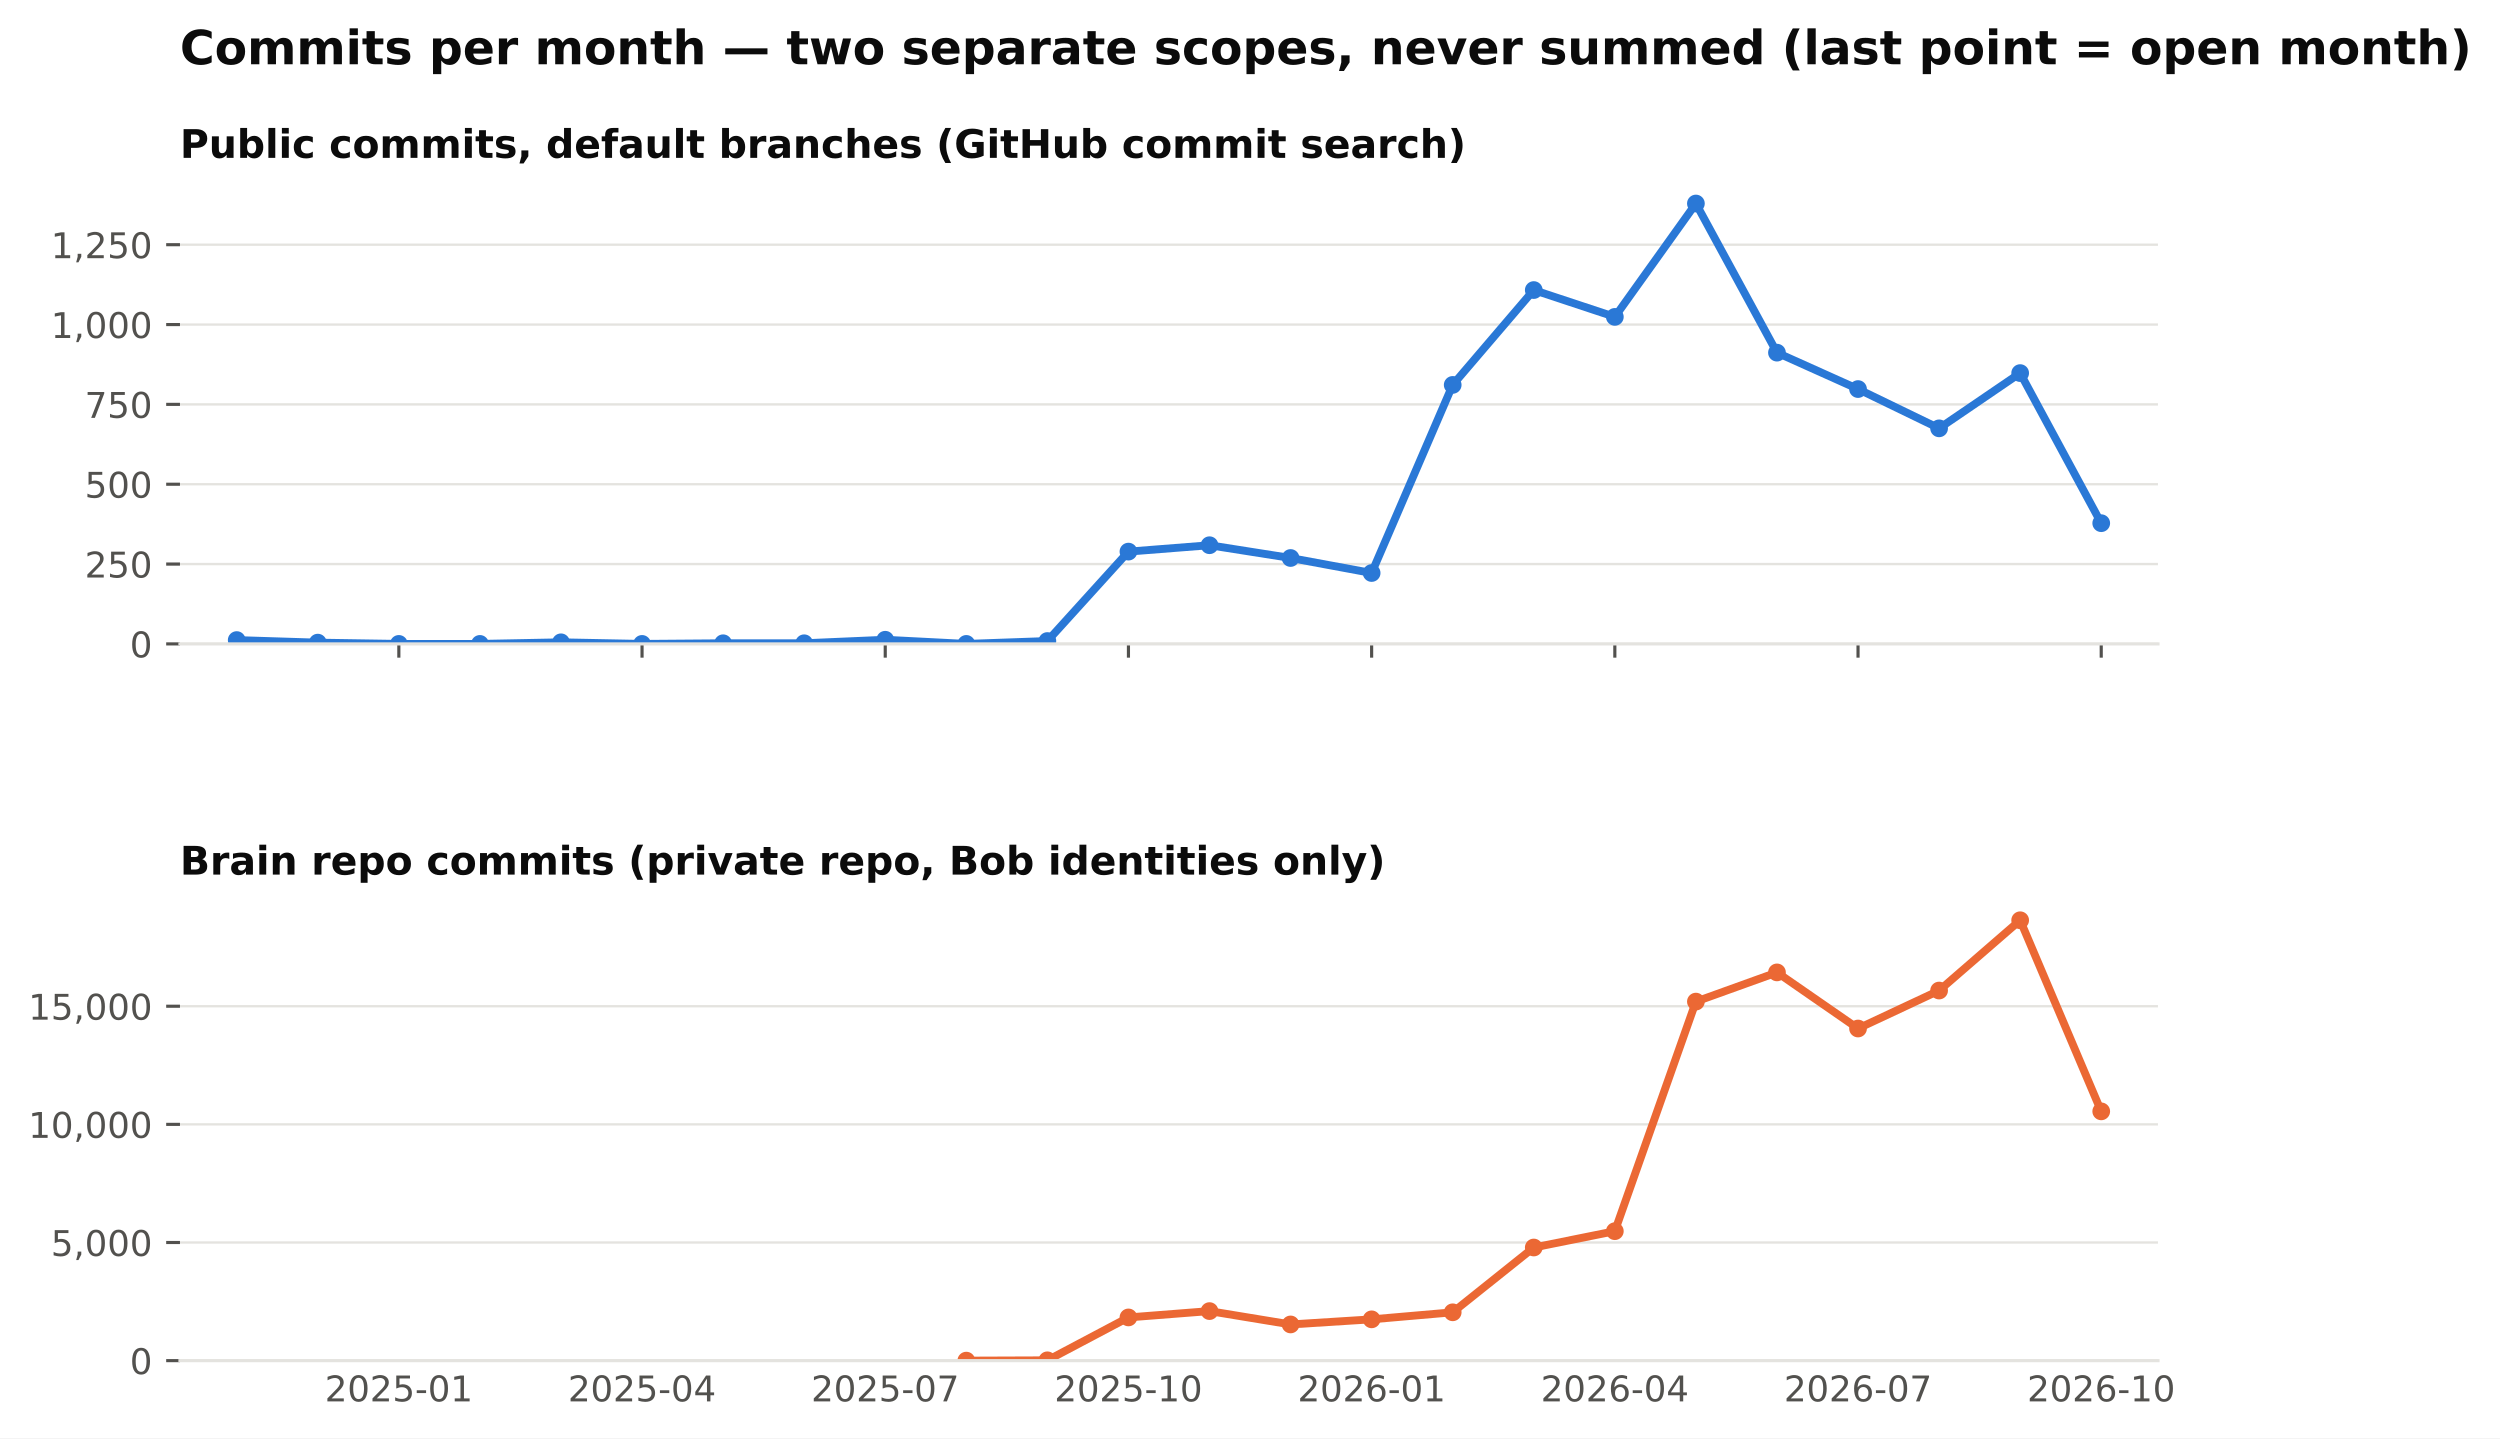
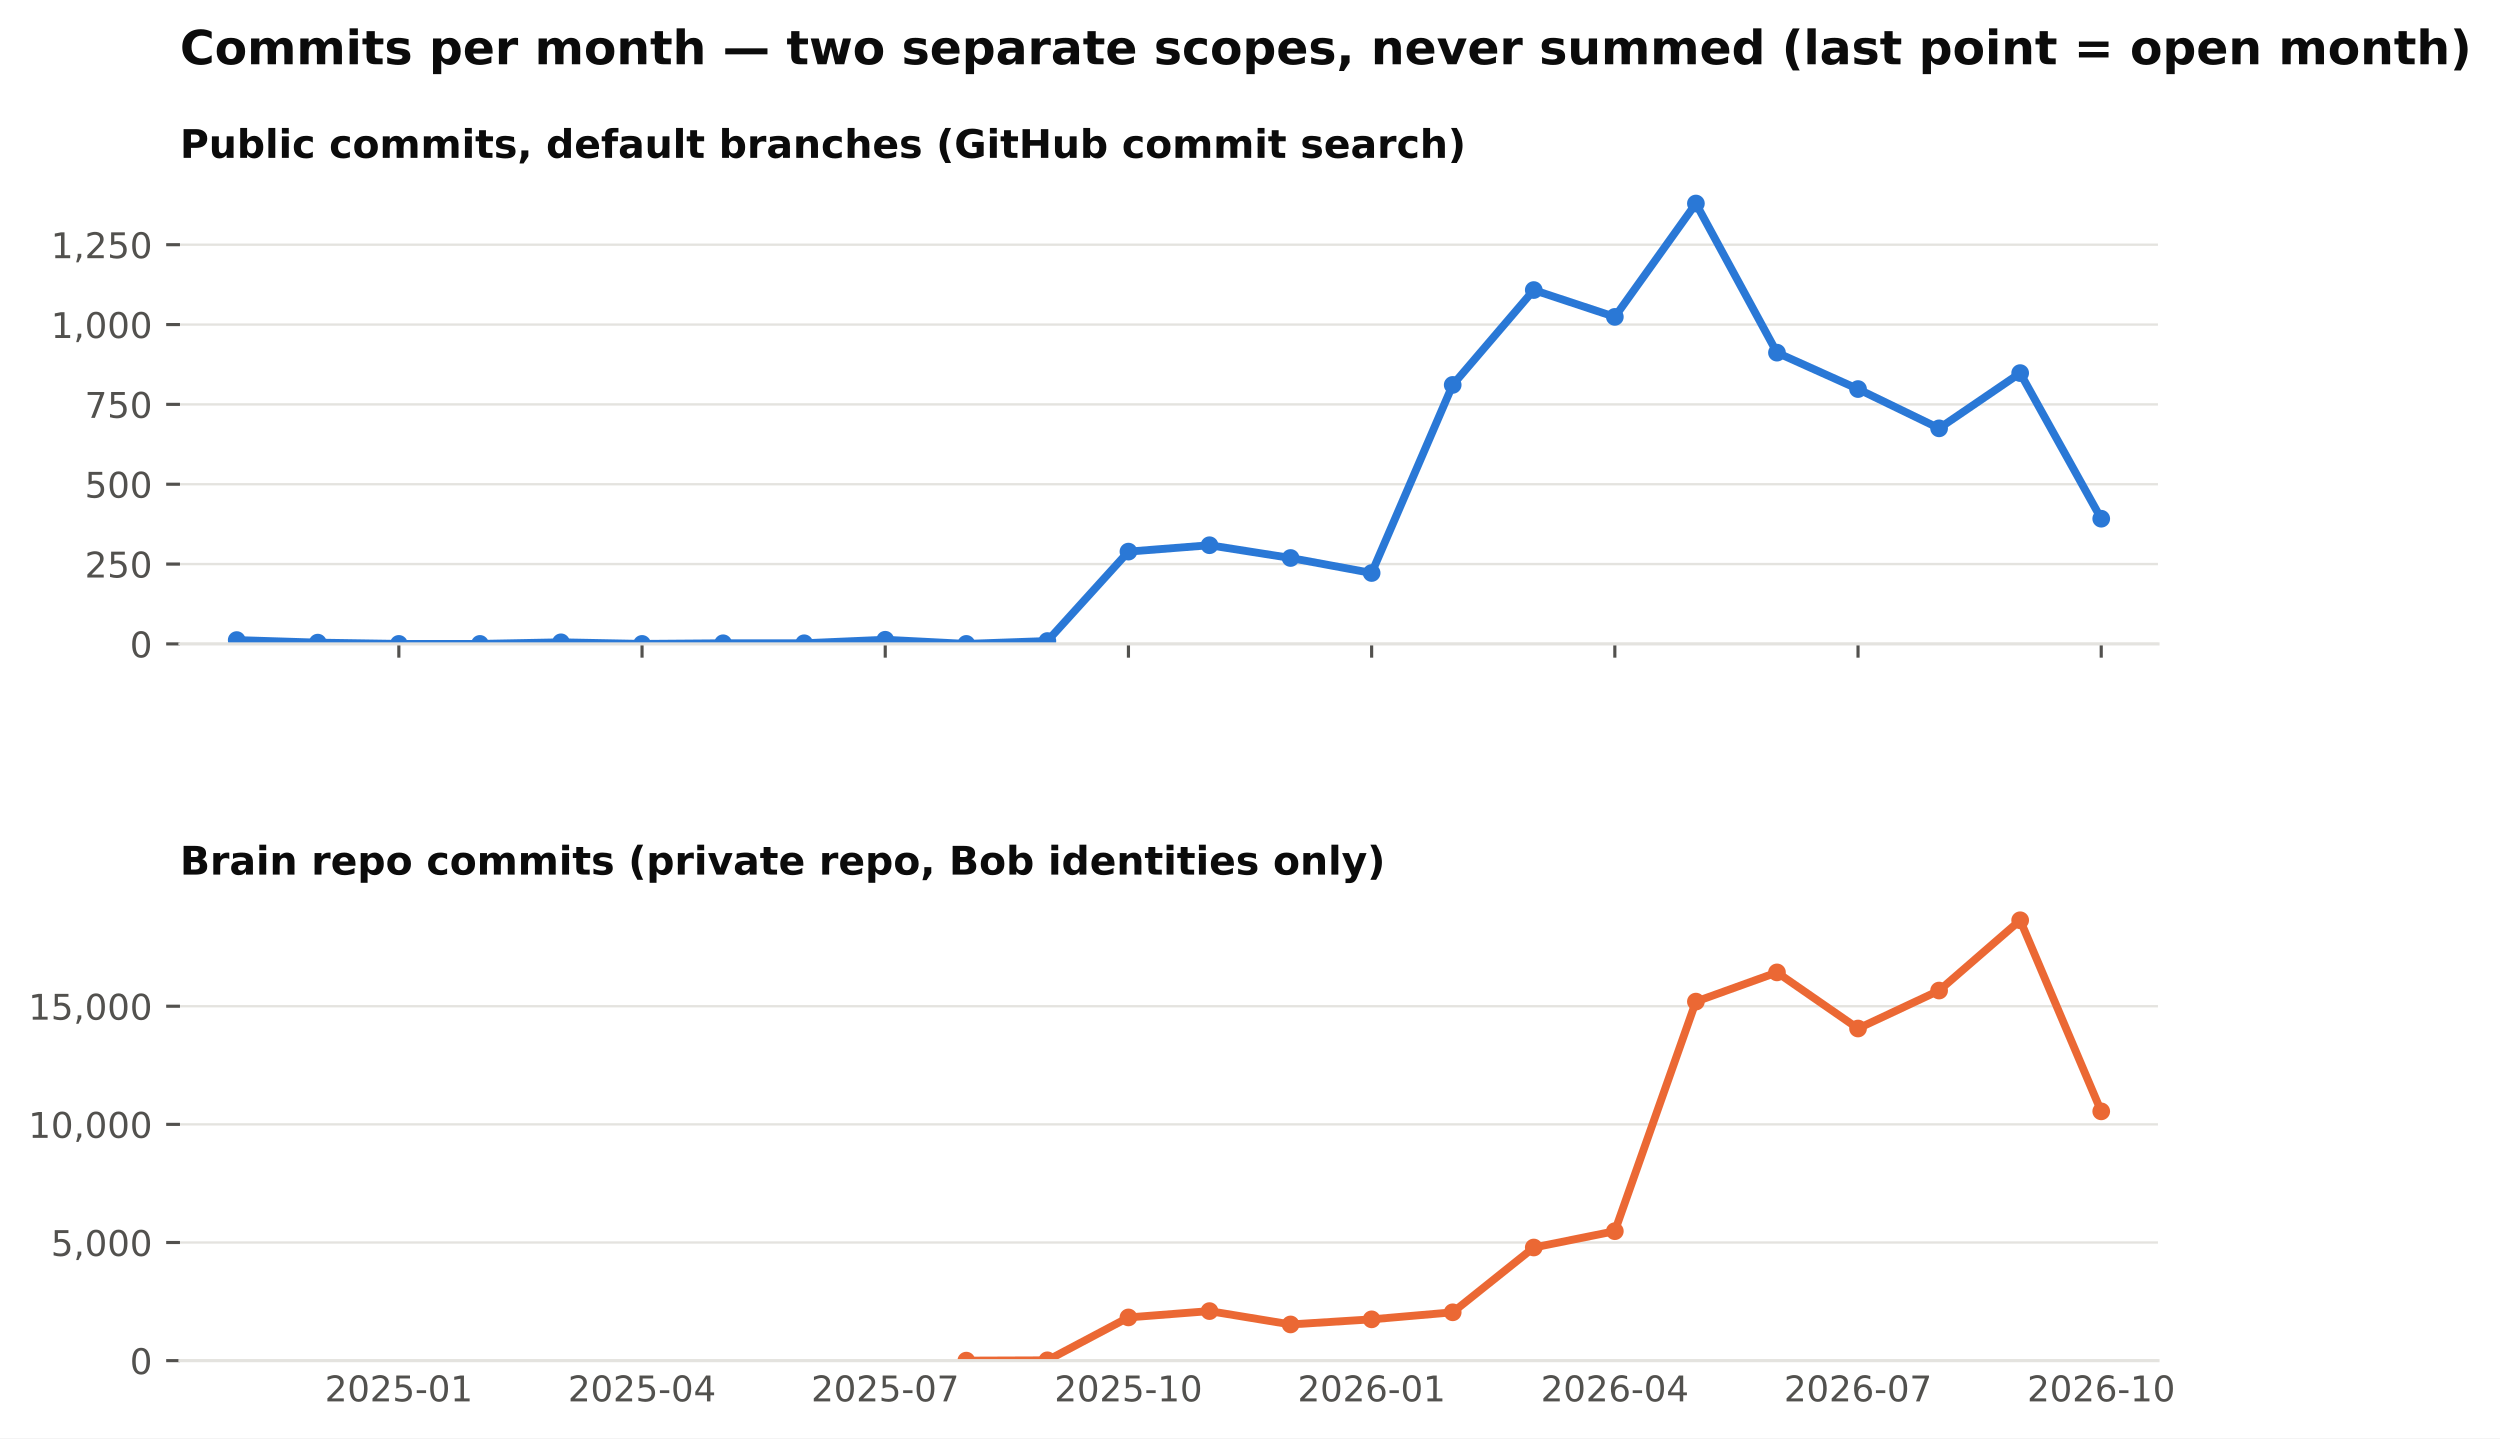
<svg xmlns="http://www.w3.org/2000/svg" xmlns:xlink="http://www.w3.org/1999/xlink" width="634.728pt" height="365.156pt" viewBox="0 0 634.728 365.156" version="1.1">
  <defs>
    <style type="text/css">*{stroke-linejoin: round; stroke-linecap: butt}</style>
  </defs>
  <g id="figure_1">
    <g id="patch_1">
      <path d="M 0 365.156  L 634.728 365.156  L 634.728 0  L 0 0  z " style="fill: #ffffff" />
    </g>
    <g id="axes_1">
      <g id="patch_2">
        <path d="M 45.692 163.482  L 547.892 163.482  L 547.892 46.08  L 45.692 46.08  z " style="fill: #ffffff" />
      </g>
      <g id="matplotlib.axis_1">
        <g id="xtick_1">
          <g id="line2d_1">
            <defs>
              <path id="m4cfa79716b" d="M 0 0  L 0 3.5  " style="stroke: #52514e; stroke-width: 0.8" />
            </defs>
            <g>
              <use xlink:href="#m4cfa79716b" x="101.263" y="163.482" style="fill: #52514e; stroke: #52514e; stroke-width: 0.8" />
            </g>
          </g>
        </g>
        <g id="xtick_2">
          <g id="line2d_2">
            <g>
              <use xlink:href="#m4cfa79716b" x="163.009" y="163.482" style="fill: #52514e; stroke: #52514e; stroke-width: 0.8" />
            </g>
          </g>
        </g>
        <g id="xtick_3">
          <g id="line2d_3">
            <g>
              <use xlink:href="#m4cfa79716b" x="224.755" y="163.482" style="fill: #52514e; stroke: #52514e; stroke-width: 0.8" />
            </g>
          </g>
        </g>
        <g id="xtick_4">
          <g id="line2d_4">
            <g>
              <use xlink:href="#m4cfa79716b" x="286.501" y="163.482" style="fill: #52514e; stroke: #52514e; stroke-width: 0.8" />
            </g>
          </g>
        </g>
        <g id="xtick_5">
          <g id="line2d_5">
            <g>
              <use xlink:href="#m4cfa79716b" x="348.246" y="163.482" style="fill: #52514e; stroke: #52514e; stroke-width: 0.8" />
            </g>
          </g>
        </g>
        <g id="xtick_6">
          <g id="line2d_6">
            <g>
              <use xlink:href="#m4cfa79716b" x="409.992" y="163.482" style="fill: #52514e; stroke: #52514e; stroke-width: 0.8" />
            </g>
          </g>
        </g>
        <g id="xtick_7">
          <g id="line2d_7">
            <g>
              <use xlink:href="#m4cfa79716b" x="471.738" y="163.482" style="fill: #52514e; stroke: #52514e; stroke-width: 0.8" />
            </g>
          </g>
        </g>
        <g id="xtick_8">
          <g id="line2d_8">
            <g>
              <use xlink:href="#m4cfa79716b" x="533.484" y="163.482" style="fill: #52514e; stroke: #52514e; stroke-width: 0.8" />
            </g>
          </g>
        </g>
      </g>
      <g id="matplotlib.axis_2">
        <g id="ytick_1">
          <g id="line2d_9">
            <path d="M 45.692 163.482  L 547.892 163.482  " clip-path="url(#pb003ac4fbe)" style="fill: none; stroke: #e4e3df; stroke-width: 0.6; stroke-linecap: square" />
          </g>
          <g id="line2d_10">
            <defs>
              <path id="m0b5e856ea1" d="M 0 0  L -3.5 0  " style="stroke: #52514e; stroke-width: 0.8" />
            </defs>
            <g>
              <use xlink:href="#m0b5e856ea1" x="45.692" y="163.482" style="fill: #52514e; stroke: #52514e; stroke-width: 0.8" />
            </g>
          </g>
          <g id="text_1">
            <text style="font-size: 9px; font-family: 'DejaVu Sans'; text-anchor: end; fill: #52514e" x="38.692" y="166.901" transform="rotate(-0 38.69156 166.9013)">0</text>
          </g>
        </g>
        <g id="ytick_2">
          <g id="line2d_11">
            <path d="M 45.692 143.212  L 547.892 143.212  " clip-path="url(#pb003ac4fbe)" style="fill: none; stroke: #e4e3df; stroke-width: 0.6; stroke-linecap: square" />
          </g>
          <g id="line2d_12">
            <g>
              <use xlink:href="#m0b5e856ea1" x="45.692" y="143.212" style="fill: #52514e; stroke: #52514e; stroke-width: 0.8" />
            </g>
          </g>
          <g id="text_2">
            <text style="font-size: 9px; font-family: 'DejaVu Sans'; text-anchor: end; fill: #52514e" x="38.692" y="146.631" transform="rotate(-0 38.69156 146.6309)">250</text>
          </g>
        </g>
        <g id="ytick_3">
          <g id="line2d_13">
            <path d="M 45.692 122.941  L 547.892 122.941  " clip-path="url(#pb003ac4fbe)" style="fill: none; stroke: #e4e3df; stroke-width: 0.6; stroke-linecap: square" />
          </g>
          <g id="line2d_14">
            <g>
              <use xlink:href="#m0b5e856ea1" x="45.692" y="122.941" style="fill: #52514e; stroke: #52514e; stroke-width: 0.8" />
            </g>
          </g>
          <g id="text_3">
            <text style="font-size: 9px; font-family: 'DejaVu Sans'; text-anchor: end; fill: #52514e" x="38.692" y="126.36" transform="rotate(-0 38.69156 126.3604)">500</text>
          </g>
        </g>
        <g id="ytick_4">
          <g id="line2d_15">
            <path d="M 45.692 102.671  L 547.892 102.671  " clip-path="url(#pb003ac4fbe)" style="fill: none; stroke: #e4e3df; stroke-width: 0.6; stroke-linecap: square" />
          </g>
          <g id="line2d_16">
            <g>
              <use xlink:href="#m0b5e856ea1" x="45.692" y="102.671" style="fill: #52514e; stroke: #52514e; stroke-width: 0.8" />
            </g>
          </g>
          <g id="text_4">
            <text style="font-size: 9px; font-family: 'DejaVu Sans'; text-anchor: end; fill: #52514e" x="38.692" y="106.09" transform="rotate(-0 38.69156 106.09)">750</text>
          </g>
        </g>
        <g id="ytick_5">
          <g id="line2d_17">
            <path d="M 45.692 82.401  L 547.892 82.401  " clip-path="url(#pb003ac4fbe)" style="fill: none; stroke: #e4e3df; stroke-width: 0.6; stroke-linecap: square" />
          </g>
          <g id="line2d_18">
            <g>
              <use xlink:href="#m0b5e856ea1" x="45.692" y="82.401" style="fill: #52514e; stroke: #52514e; stroke-width: 0.8" />
            </g>
          </g>
          <g id="text_5">
            <text style="font-size: 9px; font-family: 'DejaVu Sans'; text-anchor: end; fill: #52514e" x="38.692" y="85.82" transform="rotate(-0 38.69156 85.81952)">1,000</text>
          </g>
        </g>
        <g id="ytick_6">
          <g id="line2d_19">
            <path d="M 45.692 62.13  L 547.892 62.13  " clip-path="url(#pb003ac4fbe)" style="fill: none; stroke: #e4e3df; stroke-width: 0.6; stroke-linecap: square" />
          </g>
          <g id="line2d_20">
            <g>
              <use xlink:href="#m0b5e856ea1" x="45.692" y="62.13" style="fill: #52514e; stroke: #52514e; stroke-width: 0.8" />
            </g>
          </g>
          <g id="text_6">
            <text style="font-size: 9px; font-family: 'DejaVu Sans'; text-anchor: end; fill: #52514e" x="38.692" y="65.549" transform="rotate(-0 38.69156 65.54908)">1,250</text>
          </g>
        </g>
      </g>
      <g id="line2d_21">
-         <path d="M 60.099 162.509  L 80.681 163.158  L 101.263 163.482  L 121.845 163.482  L 142.427 163.077  L 163.009 163.482  L 183.591 163.32  L 204.173 163.32  L 224.755 162.428  L 245.337 163.482  L 265.919 162.753  L 286.501 140.05  L 307.083 138.428  L 327.665 141.671  L 348.246 145.482  L 368.828 97.725  L 389.41 73.644  L 409.992 80.455  L 430.574 51.671  L 451.156 89.536  L 471.738 98.779  L 492.32 108.752  L 512.902 94.725  L 533.484 132.833  " clip-path="url(#pb003ac4fbe)" style="fill: none; stroke: #2a78d6; stroke-width: 2; stroke-linecap: square" />
+         <path d="M 60.099 162.509  L 80.681 163.158  L 101.263 163.482  L 121.845 163.482  L 142.427 163.077  L 163.009 163.482  L 183.591 163.32  L 204.173 163.32  L 224.755 162.428  L 245.337 163.482  L 265.919 162.753  L 286.501 140.05  L 307.083 138.428  L 327.665 141.671  L 348.246 145.482  L 368.828 97.725  L 389.41 73.644  L 409.992 80.455  L 430.574 51.671  L 451.156 89.536  L 471.738 98.779  L 492.32 108.752  L 512.902 94.725  L 533.484 131.698  " clip-path="url(#pb003ac4fbe)" style="fill: none; stroke: #2a78d6; stroke-width: 2; stroke-linecap: square" />
        <defs>
          <path id="m407d684c98" d="M 0 1.75  C 0.464 1.75 0.909 1.566 1.237 1.237  C 1.566 0.909 1.75 0.464 1.75 0  C 1.75 -0.464 1.566 -0.909 1.237 -1.237  C 0.909 -1.566 0.464 -1.75 0 -1.75  C -0.464 -1.75 -0.909 -1.566 -1.237 -1.237  C -1.566 -0.909 -1.75 -0.464 -1.75 0  C -1.75 0.464 -1.566 0.909 -1.237 1.237  C -0.909 1.566 -0.464 1.75 0 1.75  z " style="stroke: #2a78d6" />
        </defs>
        <g clip-path="url(#pb003ac4fbe)">
          <use xlink:href="#m407d684c98" x="60.099" y="162.509" style="fill: #2a78d6; stroke: #2a78d6" />
          <use xlink:href="#m407d684c98" x="80.681" y="163.158" style="fill: #2a78d6; stroke: #2a78d6" />
          <use xlink:href="#m407d684c98" x="101.263" y="163.482" style="fill: #2a78d6; stroke: #2a78d6" />
          <use xlink:href="#m407d684c98" x="121.845" y="163.482" style="fill: #2a78d6; stroke: #2a78d6" />
          <use xlink:href="#m407d684c98" x="142.427" y="163.077" style="fill: #2a78d6; stroke: #2a78d6" />
          <use xlink:href="#m407d684c98" x="163.009" y="163.482" style="fill: #2a78d6; stroke: #2a78d6" />
          <use xlink:href="#m407d684c98" x="183.591" y="163.32" style="fill: #2a78d6; stroke: #2a78d6" />
          <use xlink:href="#m407d684c98" x="204.173" y="163.32" style="fill: #2a78d6; stroke: #2a78d6" />
          <use xlink:href="#m407d684c98" x="224.755" y="162.428" style="fill: #2a78d6; stroke: #2a78d6" />
          <use xlink:href="#m407d684c98" x="245.337" y="163.482" style="fill: #2a78d6; stroke: #2a78d6" />
          <use xlink:href="#m407d684c98" x="265.919" y="162.753" style="fill: #2a78d6; stroke: #2a78d6" />
          <use xlink:href="#m407d684c98" x="286.501" y="140.05" style="fill: #2a78d6; stroke: #2a78d6" />
          <use xlink:href="#m407d684c98" x="307.083" y="138.428" style="fill: #2a78d6; stroke: #2a78d6" />
          <use xlink:href="#m407d684c98" x="327.665" y="141.671" style="fill: #2a78d6; stroke: #2a78d6" />
          <use xlink:href="#m407d684c98" x="348.246" y="145.482" style="fill: #2a78d6; stroke: #2a78d6" />
          <use xlink:href="#m407d684c98" x="368.828" y="97.725" style="fill: #2a78d6; stroke: #2a78d6" />
          <use xlink:href="#m407d684c98" x="389.41" y="73.644" style="fill: #2a78d6; stroke: #2a78d6" />
          <use xlink:href="#m407d684c98" x="409.992" y="80.455" style="fill: #2a78d6; stroke: #2a78d6" />
          <use xlink:href="#m407d684c98" x="430.574" y="51.671" style="fill: #2a78d6; stroke: #2a78d6" />
          <use xlink:href="#m407d684c98" x="451.156" y="89.536" style="fill: #2a78d6; stroke: #2a78d6" />
          <use xlink:href="#m407d684c98" x="471.738" y="98.779" style="fill: #2a78d6; stroke: #2a78d6" />
          <use xlink:href="#m407d684c98" x="492.32" y="108.752" style="fill: #2a78d6; stroke: #2a78d6" />
          <use xlink:href="#m407d684c98" x="512.902" y="94.725" style="fill: #2a78d6; stroke: #2a78d6" />
-           <use xlink:href="#m407d684c98" x="533.484" y="132.833" style="fill: #2a78d6; stroke: #2a78d6" />
+           <use xlink:href="#m407d684c98" x="533.484" y="131.698" style="fill: #2a78d6; stroke: #2a78d6" />
        </g>
      </g>
      <g id="patch_3">
        <path d="M 45.692 163.482  L 547.892 163.482  " style="fill: none; stroke: #e4e3df; stroke-width: 0.8; stroke-linejoin: miter; stroke-linecap: square" />
      </g>
      <g id="text_7">
        <text style="font-weight: 700; font-size: 10px; font-family: 'DejaVu Sans'; text-anchor: start; fill: #0b0b0b" x="45.692" y="40.08" transform="rotate(-0 45.69156 40.08)">Public commits, default branches (GitHub commit search)</text>
      </g>
    </g>
    <g id="axes_2">
      <g id="patch_4">
        <path d="M 45.692 345.456  L 547.892 345.456  L 547.892 228.054  L 45.692 228.054  z " style="fill: #ffffff" />
      </g>
      <g id="matplotlib.axis_3">
        <g id="xtick_9">
          <g id="line2d_22" />
          <g id="text_8">
            <text style="font-size: 9px; font-family: 'DejaVu Sans'; text-anchor: middle; fill: #52514e" x="101.263" y="355.794" transform="rotate(-0 101.2629 355.7939)">2025-01</text>
          </g>
        </g>
        <g id="xtick_10">
          <g id="line2d_23" />
          <g id="text_9">
            <text style="font-size: 9px; font-family: 'DejaVu Sans'; text-anchor: middle; fill: #52514e" x="163.009" y="355.794" transform="rotate(-0 163.0088 355.7939)">2025-04</text>
          </g>
        </g>
        <g id="xtick_11">
          <g id="line2d_24" />
          <g id="text_10">
            <text style="font-size: 9px; font-family: 'DejaVu Sans'; text-anchor: middle; fill: #52514e" x="224.755" y="355.794" transform="rotate(-0 224.7547 355.7939)">2025-07</text>
          </g>
        </g>
        <g id="xtick_12">
          <g id="line2d_25" />
          <g id="text_11">
            <text style="font-size: 9px; font-family: 'DejaVu Sans'; text-anchor: middle; fill: #52514e" x="286.501" y="355.794" transform="rotate(-0 286.5006 355.7939)">2025-10</text>
          </g>
        </g>
        <g id="xtick_13">
          <g id="line2d_26" />
          <g id="text_12">
            <text style="font-size: 9px; font-family: 'DejaVu Sans'; text-anchor: middle; fill: #52514e" x="348.246" y="355.794" transform="rotate(-0 348.2465 355.7939)">2026-01</text>
          </g>
        </g>
        <g id="xtick_14">
          <g id="line2d_27" />
          <g id="text_13">
            <text style="font-size: 9px; font-family: 'DejaVu Sans'; text-anchor: middle; fill: #52514e" x="409.992" y="355.794" transform="rotate(-0 409.9924 355.7939)">2026-04</text>
          </g>
        </g>
        <g id="xtick_15">
          <g id="line2d_28" />
          <g id="text_14">
            <text style="font-size: 9px; font-family: 'DejaVu Sans'; text-anchor: middle; fill: #52514e" x="471.738" y="355.794" transform="rotate(-0 471.7383 355.7939)">2026-07</text>
          </g>
        </g>
        <g id="xtick_16">
          <g id="line2d_29" />
          <g id="text_15">
            <text style="font-size: 9px; font-family: 'DejaVu Sans'; text-anchor: middle; fill: #52514e" x="533.484" y="355.794" transform="rotate(-0 533.4842 355.7939)">2026-10</text>
          </g>
        </g>
      </g>
      <g id="matplotlib.axis_4">
        <g id="ytick_7">
          <g id="line2d_30">
            <path d="M 45.692 345.456  L 547.892 345.456  " clip-path="url(#p0dd74cce15)" style="fill: none; stroke: #e4e3df; stroke-width: 0.6; stroke-linecap: square" />
          </g>
          <g id="line2d_31">
            <g>
              <use xlink:href="#m0b5e856ea1" x="45.692" y="345.456" style="fill: #52514e; stroke: #52514e; stroke-width: 0.8" />
            </g>
          </g>
          <g id="text_16">
            <text style="font-size: 9px; font-family: 'DejaVu Sans'; text-anchor: end; fill: #52514e" x="38.692" y="348.875" transform="rotate(-0 38.69156 348.8749)">0</text>
          </g>
        </g>
        <g id="ytick_8">
          <g id="line2d_32">
            <path d="M 45.692 315.46  L 547.892 315.46  " clip-path="url(#p0dd74cce15)" style="fill: none; stroke: #e4e3df; stroke-width: 0.6; stroke-linecap: square" />
          </g>
          <g id="line2d_33">
            <g>
              <use xlink:href="#m0b5e856ea1" x="45.692" y="315.46" style="fill: #52514e; stroke: #52514e; stroke-width: 0.8" />
            </g>
          </g>
          <g id="text_17">
            <text style="font-size: 9px; font-family: 'DejaVu Sans'; text-anchor: end; fill: #52514e" x="38.692" y="318.879" transform="rotate(-0 38.69156 318.8792)">5,000</text>
          </g>
        </g>
        <g id="ytick_9">
          <g id="line2d_34">
            <path d="M 45.692 285.465  L 547.892 285.465  " clip-path="url(#p0dd74cce15)" style="fill: none; stroke: #e4e3df; stroke-width: 0.6; stroke-linecap: square" />
          </g>
          <g id="line2d_35">
            <g>
              <use xlink:href="#m0b5e856ea1" x="45.692" y="285.465" style="fill: #52514e; stroke: #52514e; stroke-width: 0.8" />
            </g>
          </g>
          <g id="text_18">
            <text style="font-size: 9px; font-family: 'DejaVu Sans'; text-anchor: end; fill: #52514e" x="38.692" y="288.884" transform="rotate(-0 38.69156 288.8835)">10,000</text>
          </g>
        </g>
        <g id="ytick_10">
          <g id="line2d_36">
            <path d="M 45.692 255.469  L 547.892 255.469  " clip-path="url(#p0dd74cce15)" style="fill: none; stroke: #e4e3df; stroke-width: 0.6; stroke-linecap: square" />
          </g>
          <g id="line2d_37">
            <g>
              <use xlink:href="#m0b5e856ea1" x="45.692" y="255.469" style="fill: #52514e; stroke: #52514e; stroke-width: 0.8" />
            </g>
          </g>
          <g id="text_19">
            <text style="font-size: 9px; font-family: 'DejaVu Sans'; text-anchor: end; fill: #52514e" x="38.692" y="258.888" transform="rotate(-0 38.69156 258.8878)">15,000</text>
          </g>
        </g>
      </g>
      <g id="line2d_38">
        <path d="M 245.337 345.45  L 265.919 345.372  L 286.501 334.484  L 307.083 332.876  L 327.665 336.265  L 348.246 334.969  L 368.828 333.182  L 389.41 316.732  L 409.992 312.587  L 430.574 254.299  L 451.156 246.884  L 471.738 261.132  L 492.32 251.491  L 512.902 233.644  L 533.484 282.165  " clip-path="url(#p0dd74cce15)" style="fill: none; stroke: #eb6834; stroke-width: 2; stroke-linecap: square" />
        <defs>
          <path id="m271fea416f" d="M 0 1.75  C 0.464 1.75 0.909 1.566 1.237 1.237  C 1.566 0.909 1.75 0.464 1.75 0  C 1.75 -0.464 1.566 -0.909 1.237 -1.237  C 0.909 -1.566 0.464 -1.75 0 -1.75  C -0.464 -1.75 -0.909 -1.566 -1.237 -1.237  C -1.566 -0.909 -1.75 -0.464 -1.75 0  C -1.75 0.464 -1.566 0.909 -1.237 1.237  C -0.909 1.566 -0.464 1.75 0 1.75  z " style="stroke: #eb6834" />
        </defs>
        <g clip-path="url(#p0dd74cce15)">
          <use xlink:href="#m271fea416f" x="245.337" y="345.45" style="fill: #eb6834; stroke: #eb6834" />
          <use xlink:href="#m271fea416f" x="265.919" y="345.372" style="fill: #eb6834; stroke: #eb6834" />
          <use xlink:href="#m271fea416f" x="286.501" y="334.484" style="fill: #eb6834; stroke: #eb6834" />
          <use xlink:href="#m271fea416f" x="307.083" y="332.876" style="fill: #eb6834; stroke: #eb6834" />
          <use xlink:href="#m271fea416f" x="327.665" y="336.265" style="fill: #eb6834; stroke: #eb6834" />
          <use xlink:href="#m271fea416f" x="348.246" y="334.969" style="fill: #eb6834; stroke: #eb6834" />
          <use xlink:href="#m271fea416f" x="368.828" y="333.182" style="fill: #eb6834; stroke: #eb6834" />
          <use xlink:href="#m271fea416f" x="389.41" y="316.732" style="fill: #eb6834; stroke: #eb6834" />
          <use xlink:href="#m271fea416f" x="409.992" y="312.587" style="fill: #eb6834; stroke: #eb6834" />
          <use xlink:href="#m271fea416f" x="430.574" y="254.299" style="fill: #eb6834; stroke: #eb6834" />
          <use xlink:href="#m271fea416f" x="451.156" y="246.884" style="fill: #eb6834; stroke: #eb6834" />
          <use xlink:href="#m271fea416f" x="471.738" y="261.132" style="fill: #eb6834; stroke: #eb6834" />
          <use xlink:href="#m271fea416f" x="492.32" y="251.491" style="fill: #eb6834; stroke: #eb6834" />
          <use xlink:href="#m271fea416f" x="512.902" y="233.644" style="fill: #eb6834; stroke: #eb6834" />
          <use xlink:href="#m271fea416f" x="533.484" y="282.165" style="fill: #eb6834; stroke: #eb6834" />
        </g>
      </g>
      <g id="patch_5">
        <path d="M 45.692 345.456  L 547.892 345.456  " style="fill: none; stroke: #e4e3df; stroke-width: 0.8; stroke-linejoin: miter; stroke-linecap: square" />
      </g>
      <g id="text_20">
        <text style="font-weight: 700; font-size: 10px; font-family: 'DejaVu Sans'; text-anchor: start; fill: #0b0b0b" x="45.692" y="222.054" transform="rotate(-0 45.69156 222.0536)">Brain repo commits (private repo, Bob identities only)</text>
      </g>
    </g>
    <g id="text_21">
      <text style="font-weight: 700; font-size: 12px; font-family: 'DejaVu Sans'; text-anchor: start; fill: #0b0b0b" x="45.692" y="16.318" transform="rotate(-0 45.69156 16.31812)">Commits per month — two separate scopes, never summed (last point = open month)</text>
    </g>
  </g>
  <defs>
    <clipPath id="pb003ac4fbe">
      <rect x="45.692" y="46.08" width="502.2" height="117.402" />
    </clipPath>
    <clipPath id="p0dd74cce15">
      <rect x="45.692" y="228.054" width="502.2" height="117.402" />
    </clipPath>
  </defs>
</svg>
